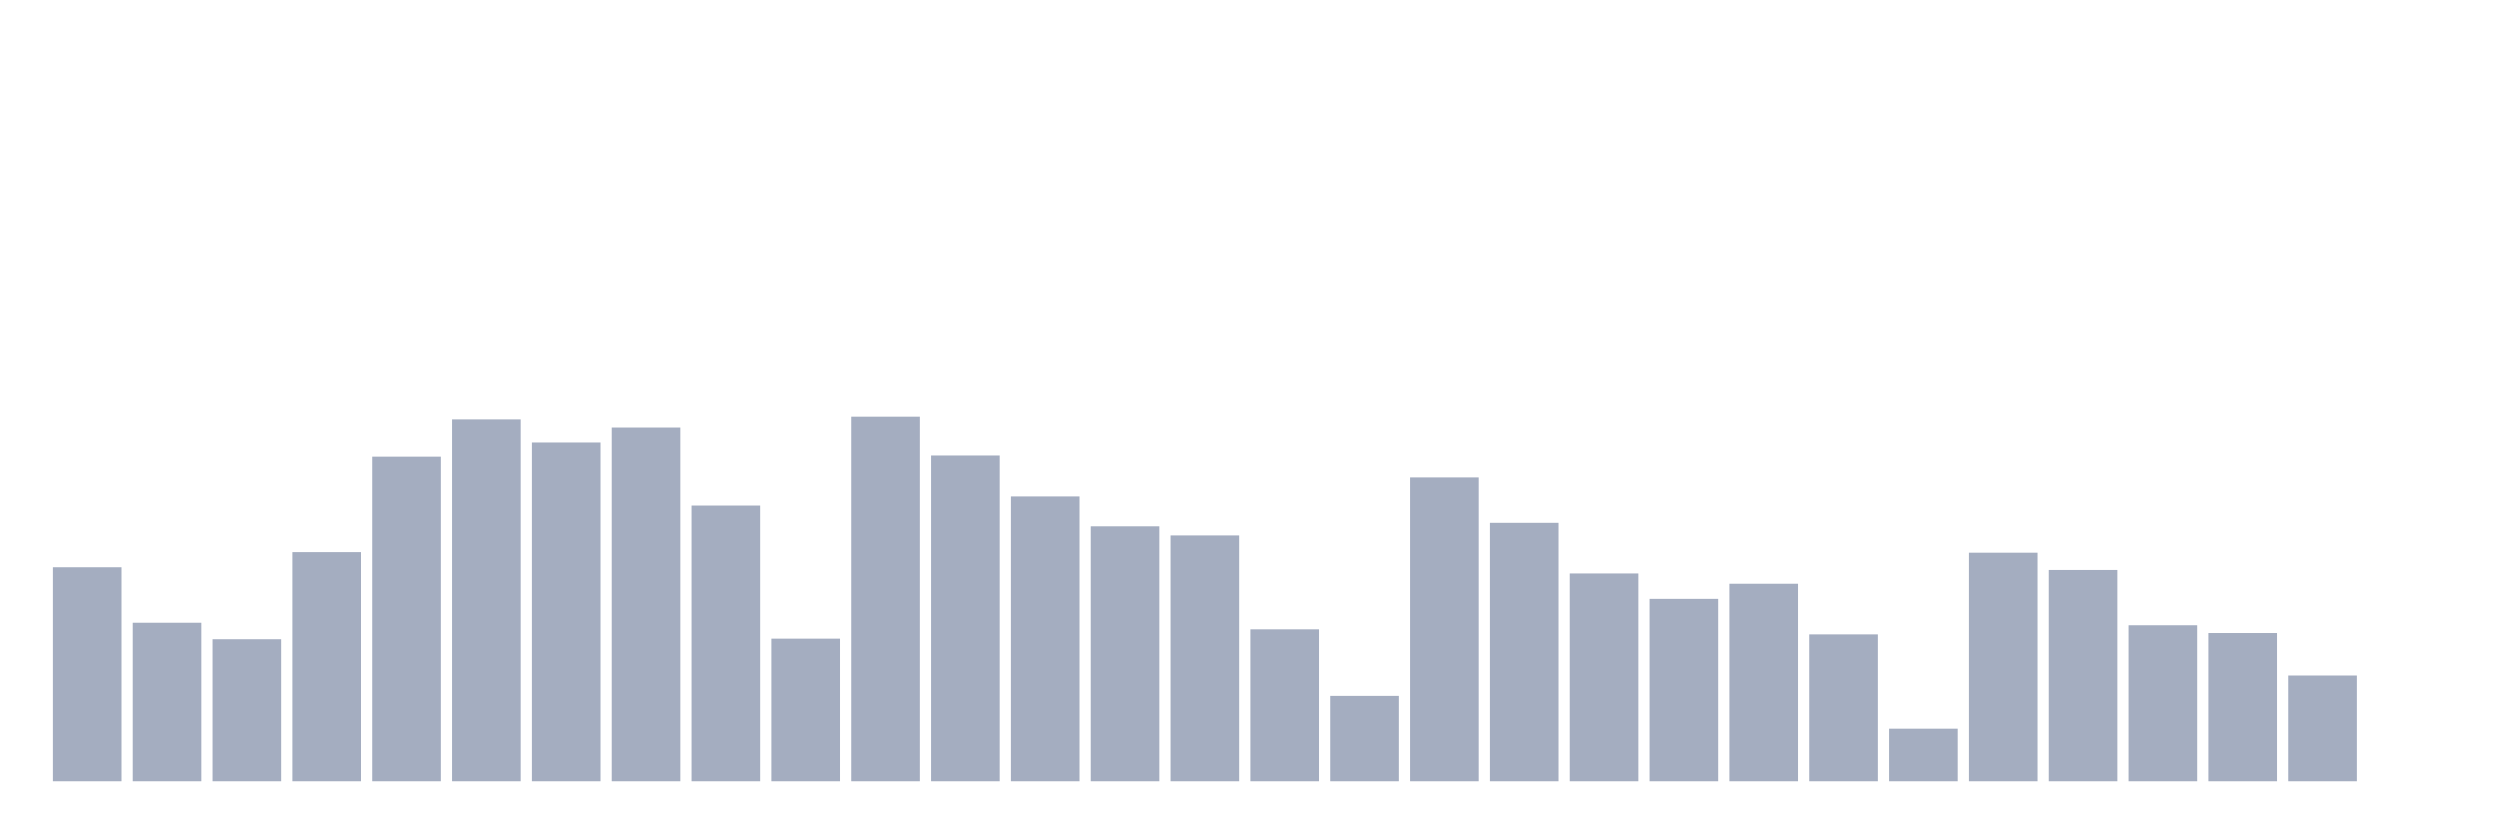
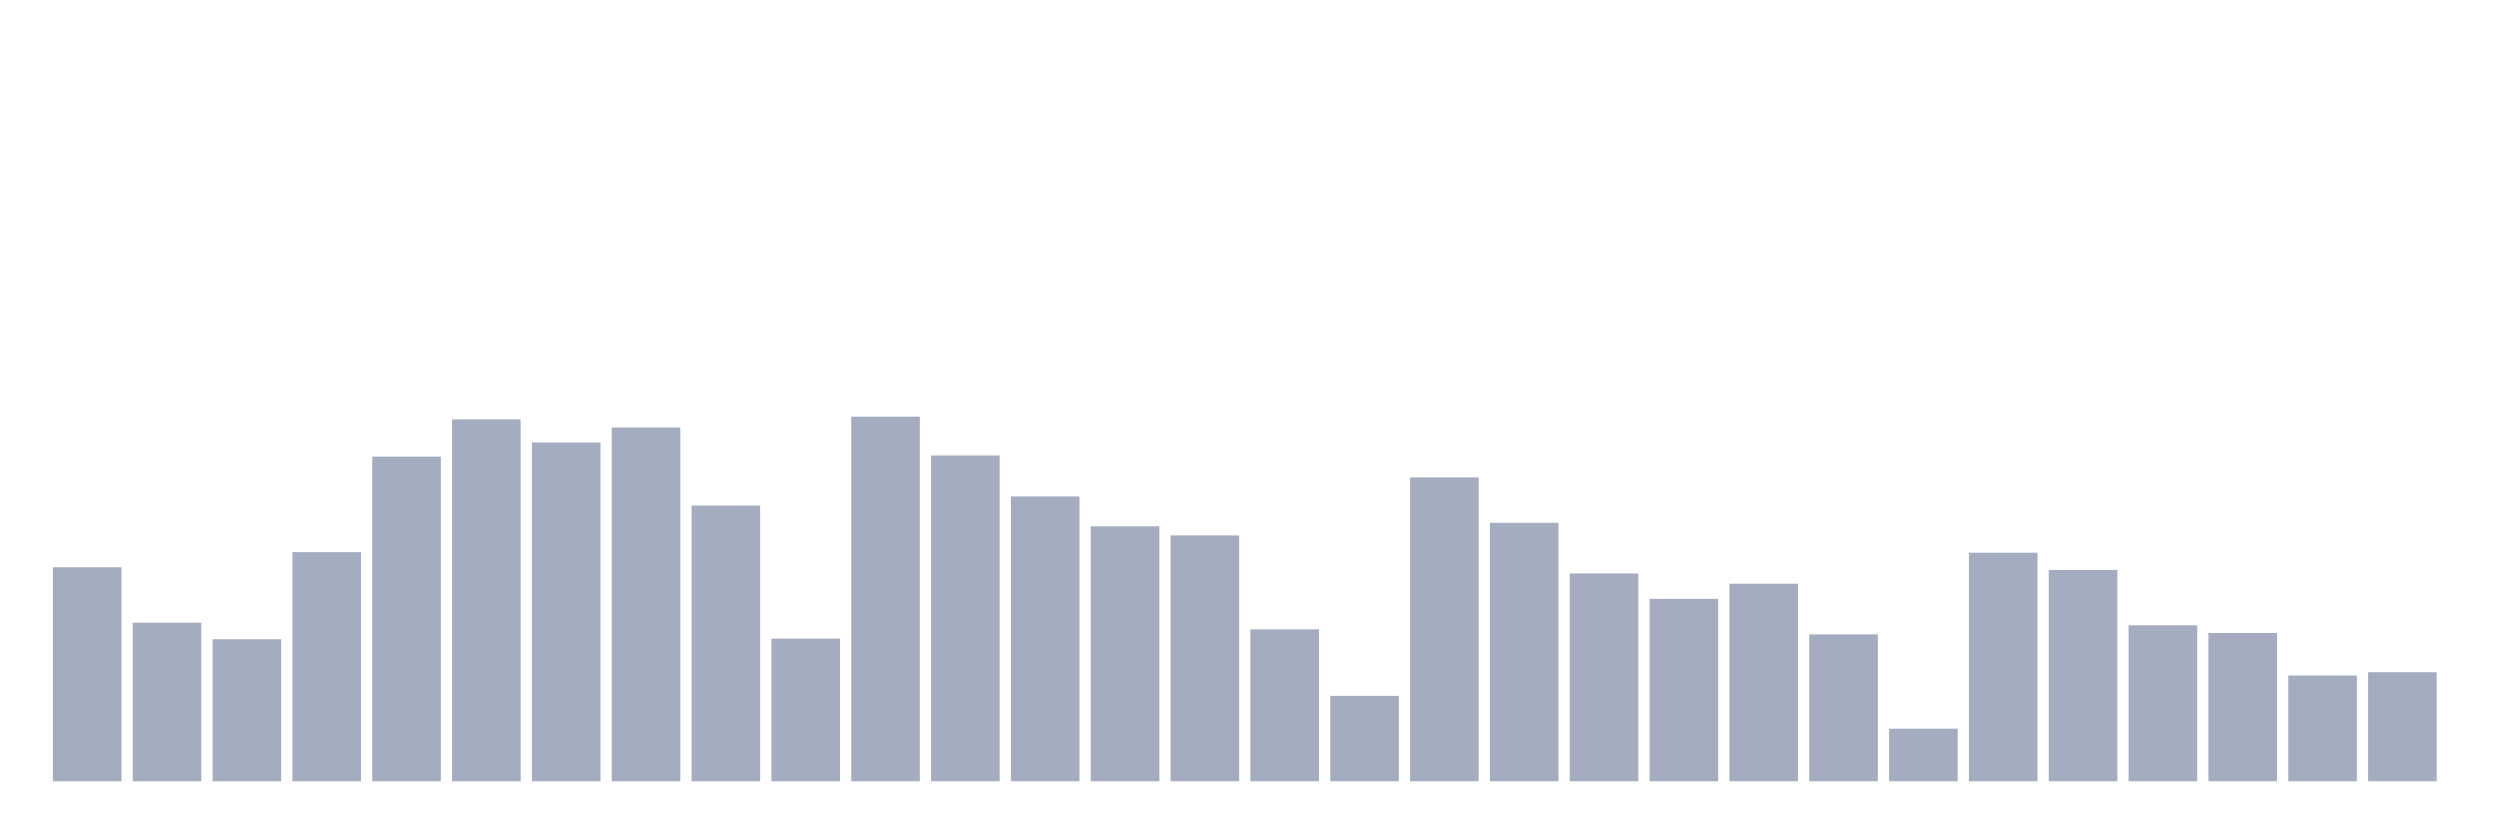
<svg xmlns="http://www.w3.org/2000/svg" viewBox="0 0 480 160">
  <g transform="translate(10,10)">
    <rect class="bar" x="0.153" width="13.175" y="98.909" height="41.091" fill="rgb(164,173,192)" />
    <rect class="bar" x="15.482" width="13.175" y="109.564" height="30.436" fill="rgb(164,173,192)" />
    <rect class="bar" x="30.81" width="13.175" y="112.73" height="27.27" fill="rgb(164,173,192)" />
    <rect class="bar" x="46.138" width="13.175" y="96.003" height="43.997" fill="rgb(164,173,192)" />
    <rect class="bar" x="61.466" width="13.175" y="77.674" height="62.326" fill="rgb(164,173,192)" />
    <rect class="bar" x="76.794" width="13.175" y="70.522" height="69.478" fill="rgb(164,173,192)" />
    <rect class="bar" x="92.123" width="13.175" y="74.955" height="65.045" fill="rgb(164,173,192)" />
    <rect class="bar" x="107.451" width="13.175" y="72.086" height="67.914" fill="rgb(164,173,192)" />
    <rect class="bar" x="122.779" width="13.175" y="87.062" height="52.938" fill="rgb(164,173,192)" />
    <rect class="bar" x="138.107" width="13.175" y="112.618" height="27.382" fill="rgb(164,173,192)" />
    <rect class="bar" x="153.436" width="13.175" y="70" height="70" fill="rgb(164,173,192)" />
    <rect class="bar" x="168.764" width="13.175" y="77.451" height="62.549" fill="rgb(164,173,192)" />
    <rect class="bar" x="184.092" width="13.175" y="85.311" height="54.689" fill="rgb(164,173,192)" />
    <rect class="bar" x="199.42" width="13.175" y="91.048" height="48.952" fill="rgb(164,173,192)" />
    <rect class="bar" x="214.748" width="13.175" y="92.799" height="47.201" fill="rgb(164,173,192)" />
    <rect class="bar" x="230.077" width="13.175" y="110.83" height="29.17" fill="rgb(164,173,192)" />
    <rect class="bar" x="245.405" width="13.175" y="123.608" height="16.392" fill="rgb(164,173,192)" />
    <rect class="bar" x="260.733" width="13.175" y="81.66" height="58.34" fill="rgb(164,173,192)" />
    <rect class="bar" x="276.061" width="13.175" y="90.378" height="49.622" fill="rgb(164,173,192)" />
    <rect class="bar" x="291.39" width="13.175" y="100.101" height="39.899" fill="rgb(164,173,192)" />
    <rect class="bar" x="306.718" width="13.175" y="104.981" height="35.019" fill="rgb(164,173,192)" />
    <rect class="bar" x="322.046" width="13.175" y="102.076" height="37.924" fill="rgb(164,173,192)" />
    <rect class="bar" x="337.374" width="13.175" y="111.799" height="28.201" fill="rgb(164,173,192)" />
    <rect class="bar" x="352.702" width="13.175" y="129.904" height="10.096" fill="rgb(164,173,192)" />
    <rect class="bar" x="368.031" width="13.175" y="96.115" height="43.885" fill="rgb(164,173,192)" />
    <rect class="bar" x="383.359" width="13.175" y="99.431" height="40.569" fill="rgb(164,173,192)" />
    <rect class="bar" x="398.687" width="13.175" y="110.048" height="29.952" fill="rgb(164,173,192)" />
    <rect class="bar" x="414.015" width="13.175" y="111.538" height="28.462" fill="rgb(164,173,192)" />
    <rect class="bar" x="429.344" width="13.175" y="119.697" height="20.303" fill="rgb(164,173,192)" />
-     <rect class="bar" x="444.672" width="13.175" y="140" height="0" fill="rgb(164,173,192)" />
+     <rect class="bar" x="444.672" width="13.175" y="119.063" height="20.937" fill="rgb(164,173,192)" />
  </g>
</svg>
